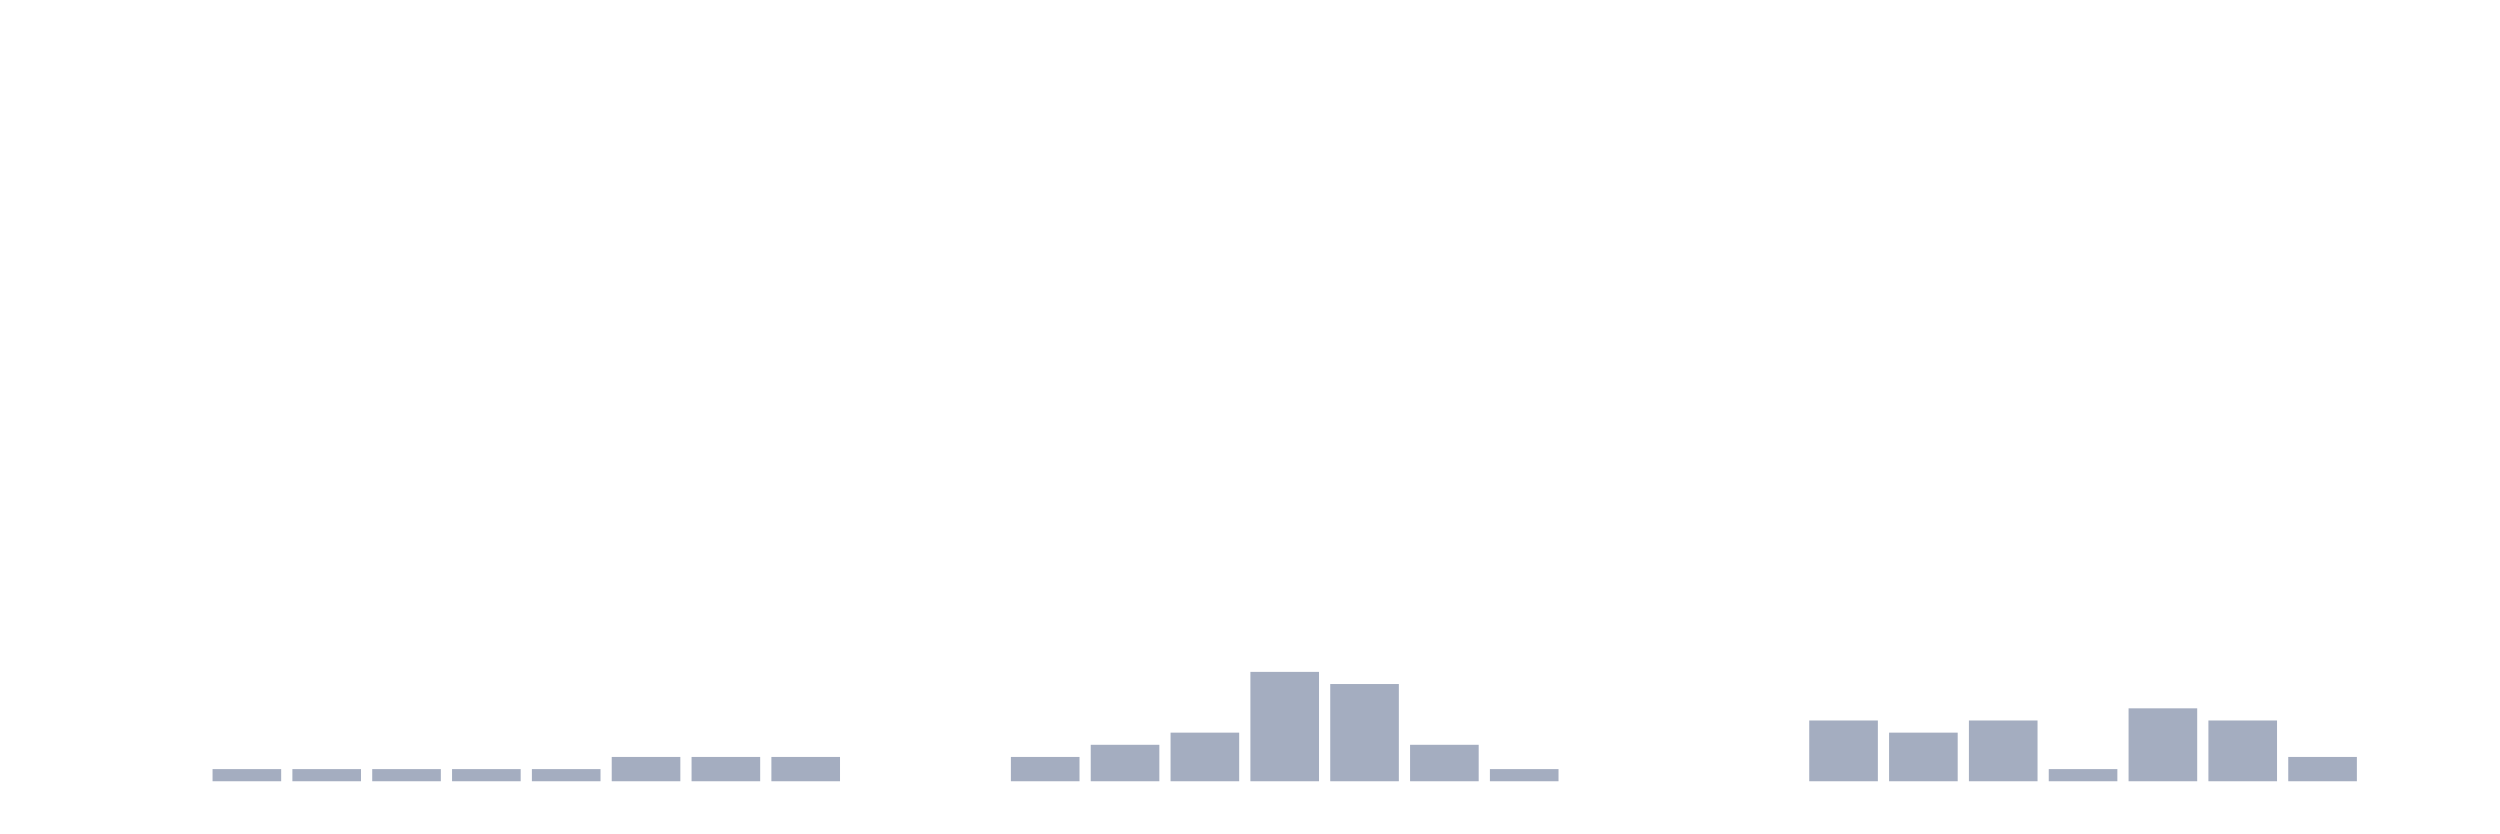
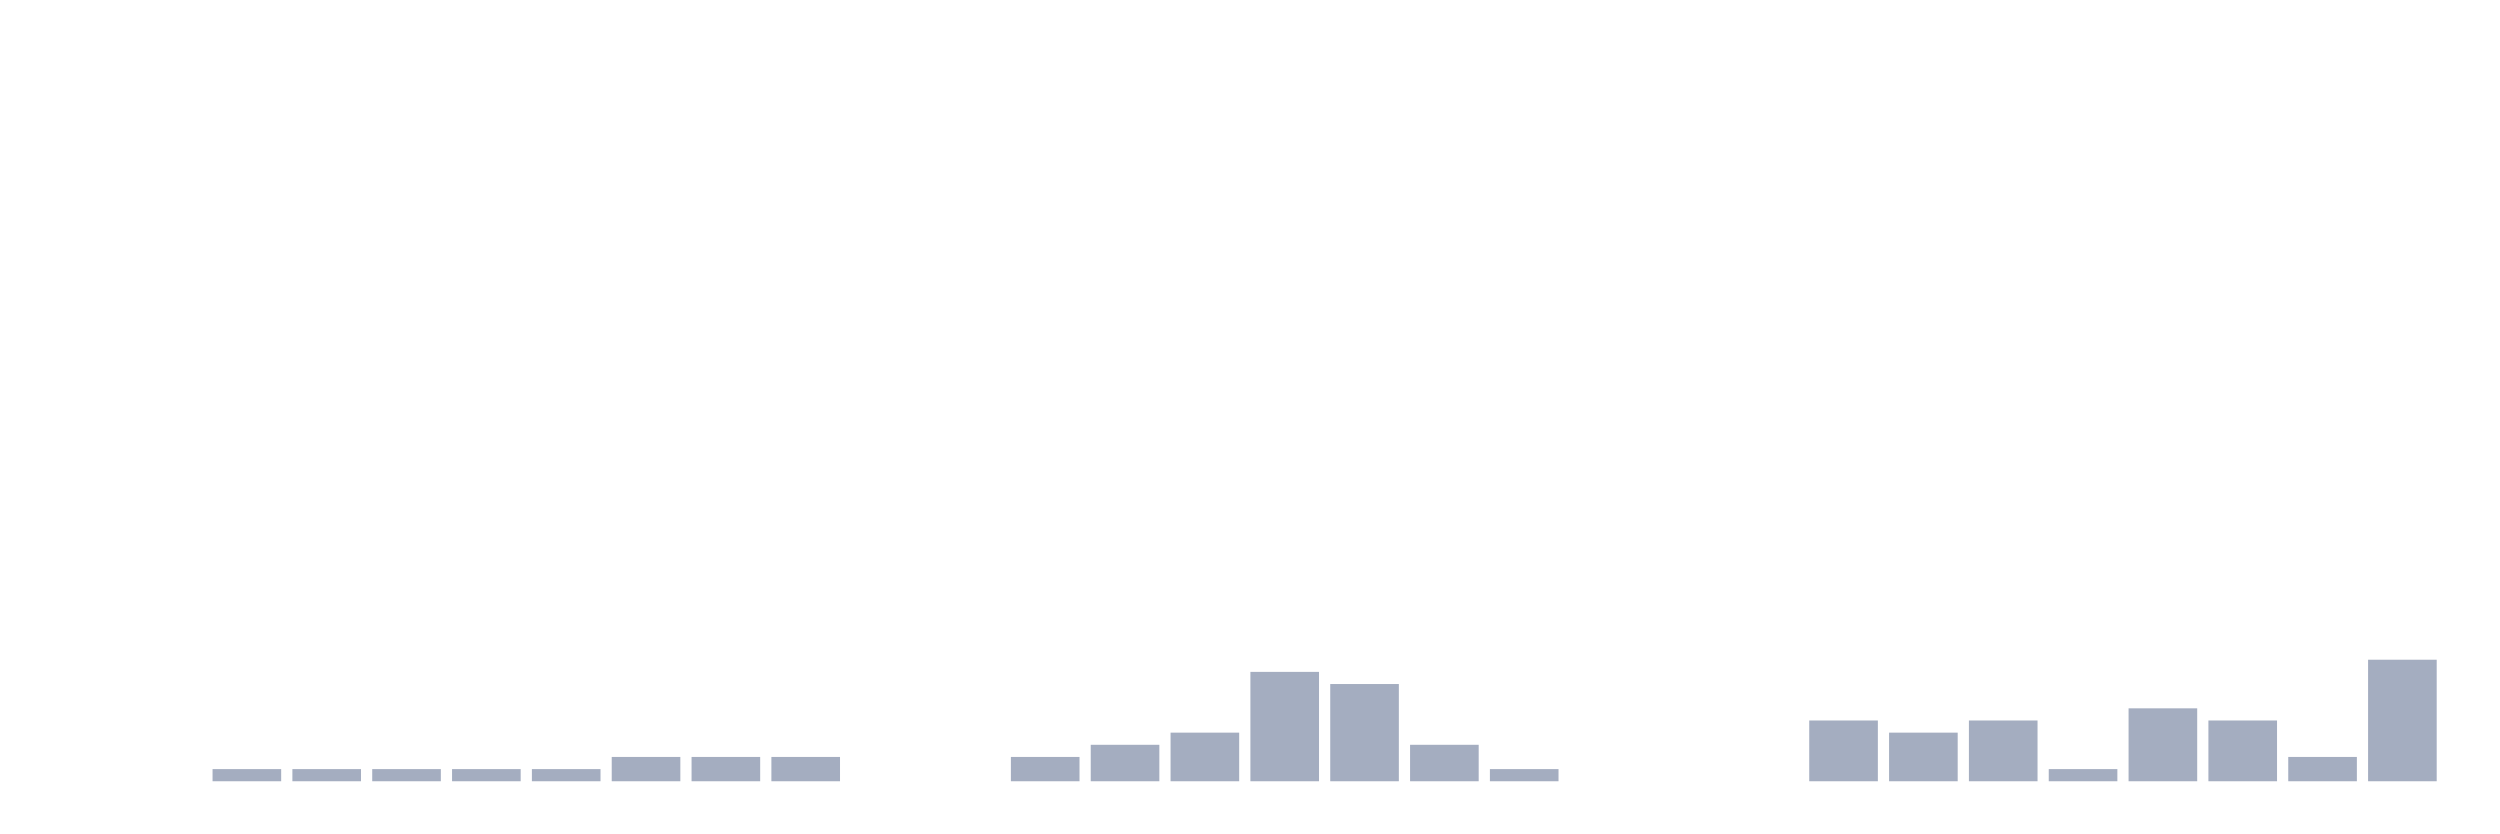
<svg xmlns="http://www.w3.org/2000/svg" viewBox="0 0 480 160">
  <g transform="translate(10,10)">
    <rect class="bar" x="0.153" width="13.175" y="140" height="0" fill="rgb(164,173,192)" />
    <rect class="bar" x="15.482" width="13.175" y="140" height="0" fill="rgb(164,173,192)" />
    <rect class="bar" x="30.81" width="13.175" y="137.667" height="2.333" fill="rgb(164,173,192)" />
    <rect class="bar" x="46.138" width="13.175" y="137.667" height="2.333" fill="rgb(164,173,192)" />
    <rect class="bar" x="61.466" width="13.175" y="137.667" height="2.333" fill="rgb(164,173,192)" />
    <rect class="bar" x="76.794" width="13.175" y="137.667" height="2.333" fill="rgb(164,173,192)" />
    <rect class="bar" x="92.123" width="13.175" y="137.667" height="2.333" fill="rgb(164,173,192)" />
    <rect class="bar" x="107.451" width="13.175" y="135.333" height="4.667" fill="rgb(164,173,192)" />
    <rect class="bar" x="122.779" width="13.175" y="135.333" height="4.667" fill="rgb(164,173,192)" />
    <rect class="bar" x="138.107" width="13.175" y="135.333" height="4.667" fill="rgb(164,173,192)" />
    <rect class="bar" x="153.436" width="13.175" y="140" height="0" fill="rgb(164,173,192)" />
    <rect class="bar" x="168.764" width="13.175" y="140" height="0" fill="rgb(164,173,192)" />
    <rect class="bar" x="184.092" width="13.175" y="135.333" height="4.667" fill="rgb(164,173,192)" />
    <rect class="bar" x="199.42" width="13.175" y="133" height="7" fill="rgb(164,173,192)" />
    <rect class="bar" x="214.748" width="13.175" y="130.667" height="9.333" fill="rgb(164,173,192)" />
    <rect class="bar" x="230.077" width="13.175" y="119" height="21" fill="rgb(164,173,192)" />
    <rect class="bar" x="245.405" width="13.175" y="121.333" height="18.667" fill="rgb(164,173,192)" />
    <rect class="bar" x="260.733" width="13.175" y="133" height="7" fill="rgb(164,173,192)" />
    <rect class="bar" x="276.061" width="13.175" y="137.667" height="2.333" fill="rgb(164,173,192)" />
    <rect class="bar" x="291.39" width="13.175" y="140" height="0" fill="rgb(164,173,192)" />
    <rect class="bar" x="306.718" width="13.175" y="140" height="0" fill="rgb(164,173,192)" />
    <rect class="bar" x="322.046" width="13.175" y="140" height="0" fill="rgb(164,173,192)" />
    <rect class="bar" x="337.374" width="13.175" y="128.333" height="11.667" fill="rgb(164,173,192)" />
    <rect class="bar" x="352.702" width="13.175" y="130.667" height="9.333" fill="rgb(164,173,192)" />
    <rect class="bar" x="368.031" width="13.175" y="128.333" height="11.667" fill="rgb(164,173,192)" />
    <rect class="bar" x="383.359" width="13.175" y="137.667" height="2.333" fill="rgb(164,173,192)" />
    <rect class="bar" x="398.687" width="13.175" y="126" height="14" fill="rgb(164,173,192)" />
    <rect class="bar" x="414.015" width="13.175" y="128.333" height="11.667" fill="rgb(164,173,192)" />
    <rect class="bar" x="429.344" width="13.175" y="135.333" height="4.667" fill="rgb(164,173,192)" />
-     <rect class="bar" x="444.672" width="13.175" y="140" height="0" fill="rgb(164,173,192)" />
+     <rect class="bar" x="444.672" width="13.175" y="116.667" height="23.333" fill="rgb(164,173,192)" />
  </g>
</svg>
